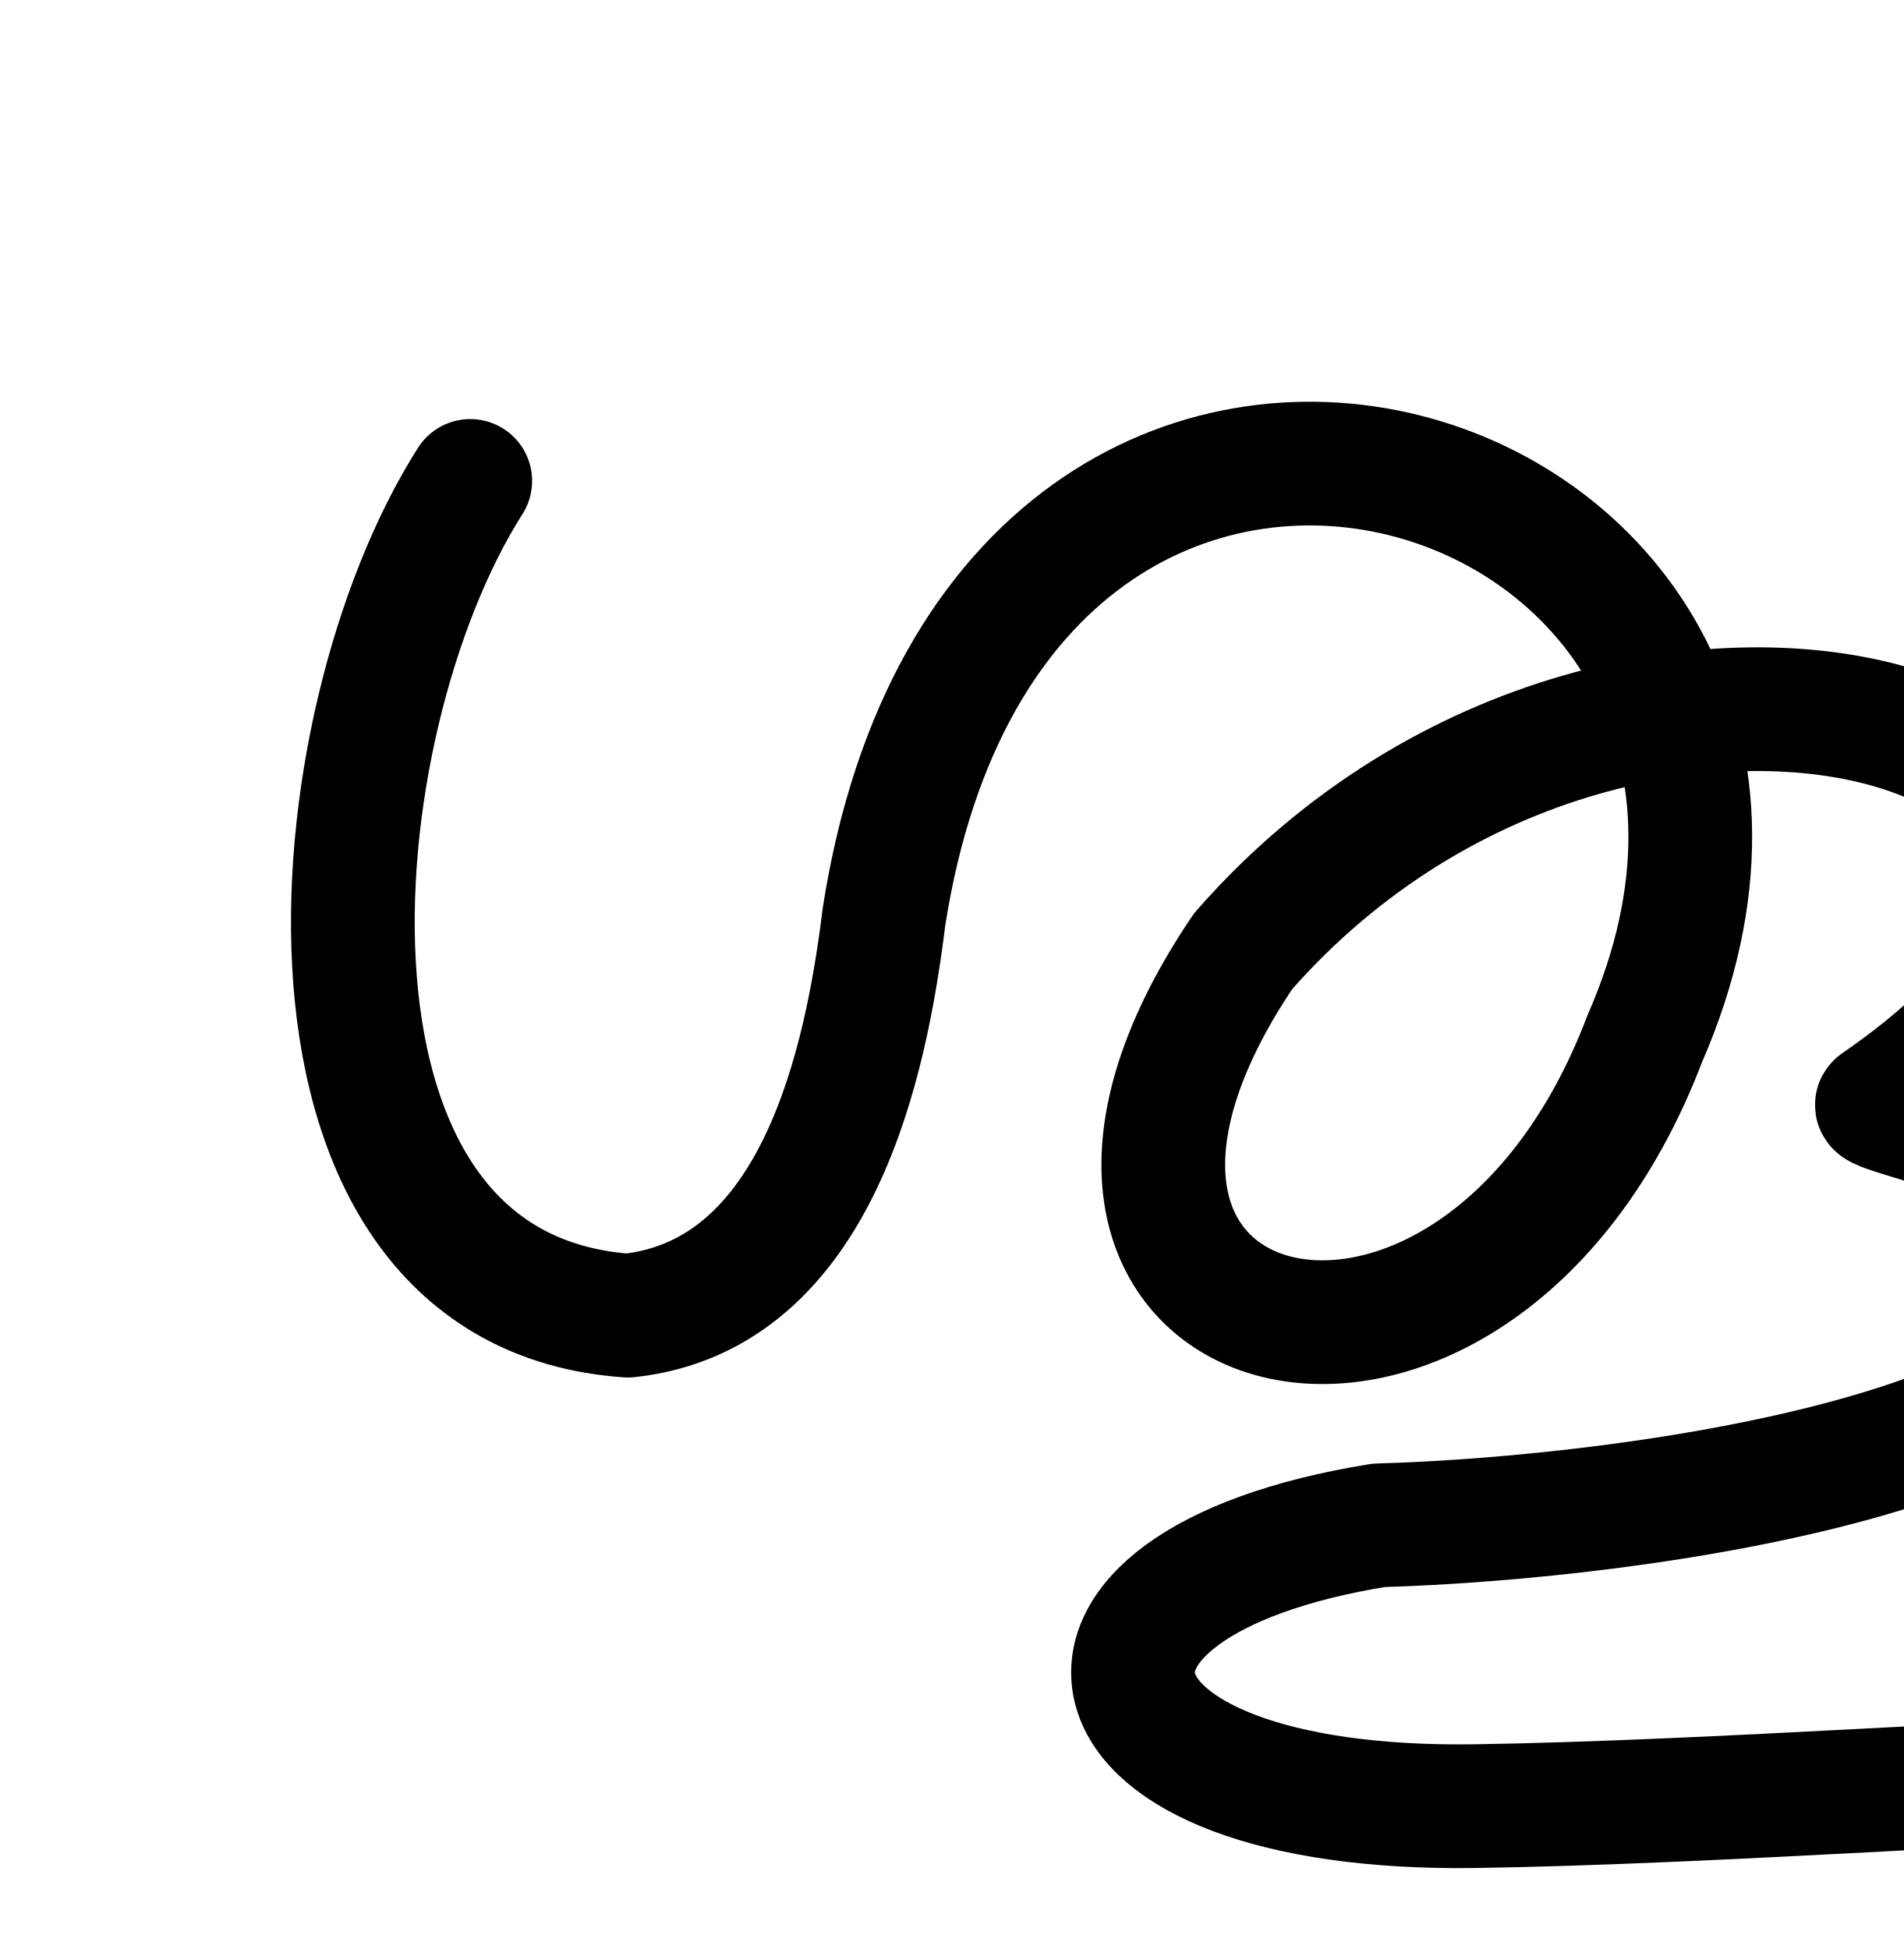
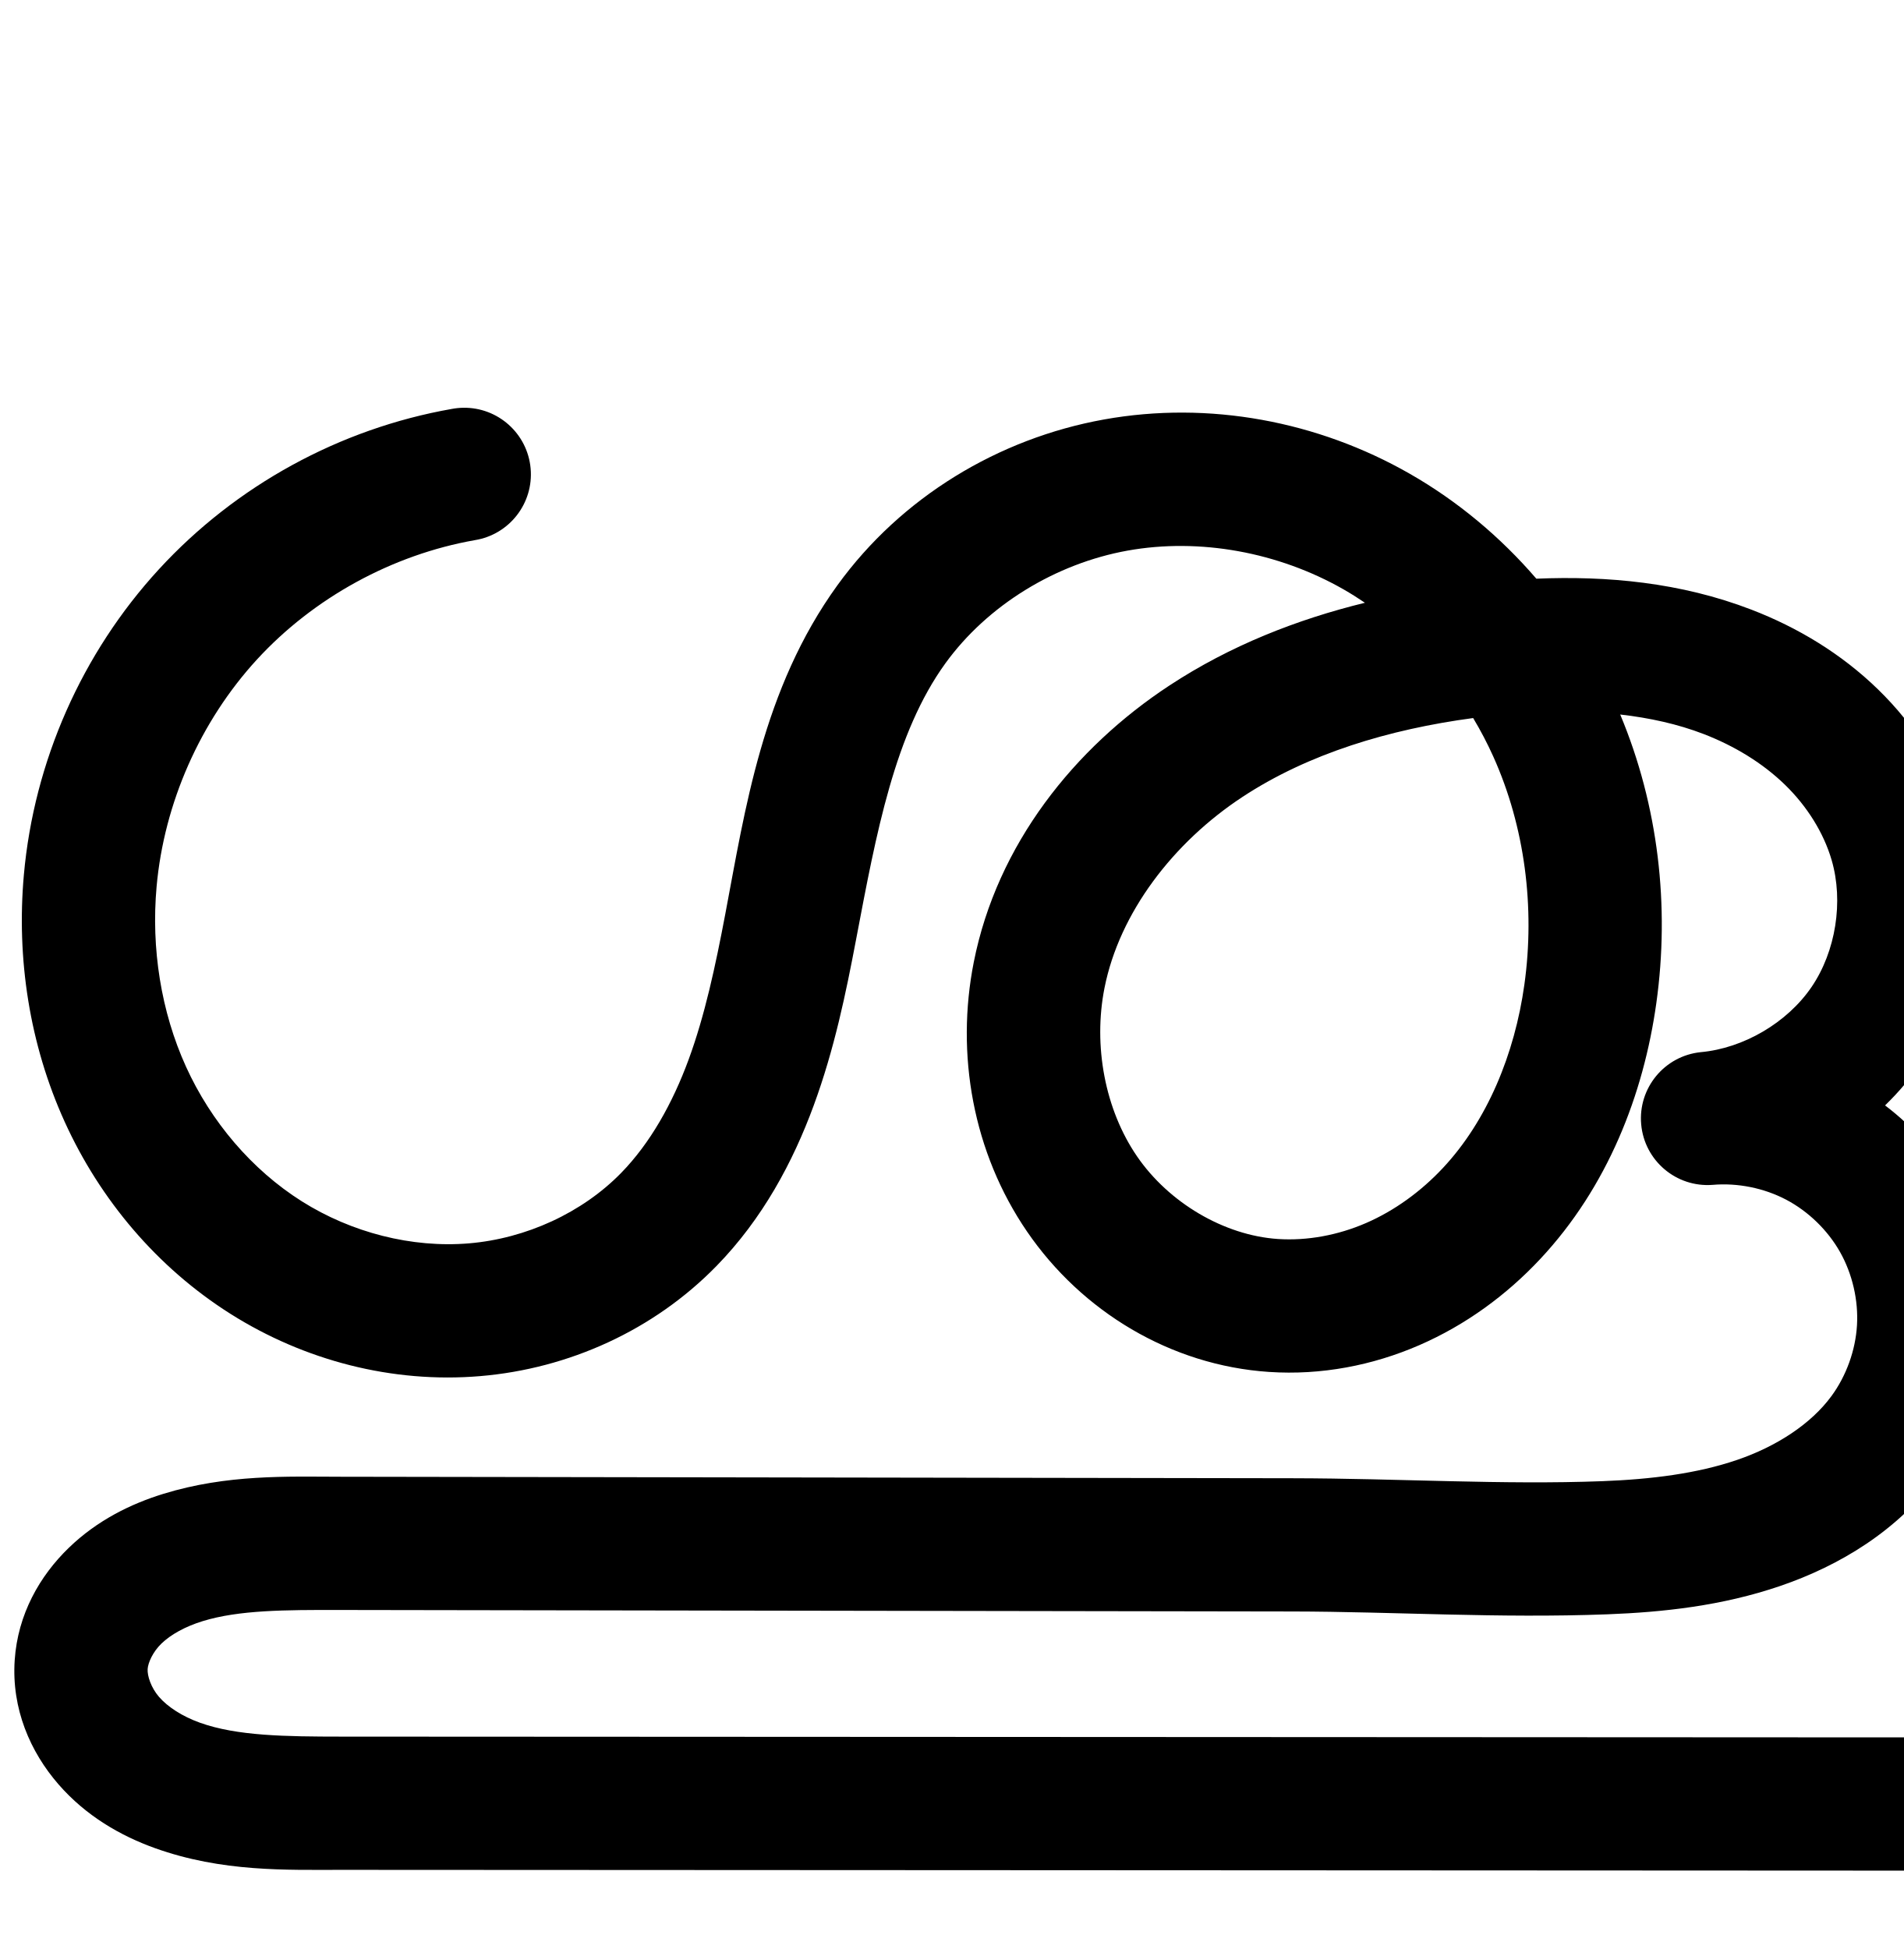
<svg xmlns="http://www.w3.org/2000/svg" width="2000" height="2048" id="svg2992" version="1.1">
-   <defs id="defs5498" />
+   <defs id="defs5498">
+     </defs>
  <g id="layer1" transform="translate(0,1048)">
    <g id="layer1-3" transform="translate(861.3587,-74.29906)">
-       <path id="path3916" d="m -367.281,-468.34 c -163.955,257.481 -213.931,850.678 165.684,877.1 C -1.334,387.419 48.893,140.073 67.45,-10.533 191.505,-803.995 1134.88,-496.37 866.868,117.484 685.458,594.76 157.458,450.76 444.818,25.778 c 418.625,-478.097 1189.823,-199.479 666.359,160.71 -14.009,9.639 232.007,47.843 249.357,153.033 34.106,206.778 -497.674,281.709 -773.286,289.583 -381.79,61.657 -333.79,301.657 101.877,295.072 250.58,-3.787 595.897,-29.901 722.123,-29.735" style="fill:none;stroke:#000000;stroke-width:130;stroke-linecap:round;stroke-linejoin:round;stroke-miterlimit:4;stroke-dasharray:none;stroke-opacity:1" />
+       <path style="color:#000000;font-style:normal;font-variant:normal;font-weight:normal;font-stretch:normal;font-size:medium;line-height:normal;font-family:sans-serif;text-indent:0;text-align:start;text-decoration:none;text-decoration-line:none;text-decoration-style:solid;text-decoration-color:#000000;letter-spacing:normal;word-spacing:normal;text-transform:none;direction:ltr;block-progression:tb;writing-mode:lr-tb;baseline-shift:baseline;text-anchor:start;white-space:normal;clip-rule:nonzero;display:inline;overflow:visible;visibility:visible;opacity:1;isolation:auto;mix-blend-mode:normal;color-interpolation:sRGB;color-interpolation-filters:linearRGB;solid-color:#000000;solid-opacity:1;fill:#000000;fill-opacity:1;fill-rule:evenodd;stroke:none;stroke-width:140;stroke-linecap:round;stroke-linejoin:round;stroke-miterlimit:4;stroke-dasharray:none;stroke-dashoffset:0;stroke-opacity:1;color-rendering:auto;image-rendering:auto;shape-rendering:auto;text-rendering:auto;enable-background:accumulate" d="m -374.867,-545.225 a 70.007,70.007 0 0 0 -11.814,1.227 c -117.798,20.734 -226.892,80.488 -307.793,168.586 -80.901,88.098 -131.163,201.874 -141.809,321.008 -7.846,87.806 5.818,177.845 42.877,259.461 37.133,81.779 97.136,153.166 174.316,201.898 77.369,48.852 169.74,73.17 262.357,65.354 92.886,-7.839 182.119,-48.016 248.219,-115.75 C -60.168,307.017 -28.317,247.506 -6.443,187.998 15.354,128.697 27.496,69.444 38.166,13.221 59.426,-98.803 78.714,-203.2 132,-276.768 c 44.164,-60.973 115.745,-104.726 191.27,-118.338 75.839,-13.669 158.733,1.7 226.924,40.664 7.684,4.391 15.188,9.134 22.547,14.121 -71.366,17.496 -141.456,44.922 -205.387,86.924 C 267.633,-187.88 186.282,-86.525 161.773,37.246 142.614,134.003 160.777,237.301 217.816,320.537 275.231,404.321 368.456,461.021 472,467.922 c 54.826,3.654 108.925,-6.842 157.904,-28.146 48.867,-21.255 91.744,-52.792 127.08,-90.586 70.633,-75.546 108.474,-172.473 121.941,-268.957 14.198,-101.715 2.165,-207.232 -37.969,-303.133 30.81,3.528 60.325,9.981 87.613,20.49 32.67,12.581 62.348,30.785 85.635,53.459 23.135,22.526 40.531,50.372 48.893,78.998 12.698,43.471 4.381,95.998 -21.125,133.42 -25.506,37.422 -71.357,64.368 -116.461,68.441 a 70.007,70.007 0 0 0 12.426,139.447 c 26.23,-2.305 54.115,3.307 77.41,15.582 23.295,12.275 43.691,32.104 56.619,55.043 12.928,22.939 19.326,50.655 17.762,76.939 -1.564,26.285 -11.203,53.048 -26.76,74.293 -21.473,29.324 -57.599,52.931 -99.152,67.139 -42.232,14.439 -90.446,20.413 -141.598,22.359 -104.663,3.983 -213.27,-2.901 -325.691,-3.078 l -1001.539,-1.578 c -54.066,-0.085 -117.605,-2.694 -184.623,17.941 -34.238,10.542 -69.516,27.819 -99.389,56.686 -30.533,29.505 -53.673,69.832 -56.896,118.115 -3.407,51.023 16.338,96.337 45.984,130.443 28.953,33.309 65.351,54.141 101.395,67.074 70.586,25.327 138.7,22.79 196.023,22.818 l 1666.221,0.822 a 70.007,70.007 0 1 0 0.068,-140 l -1666.221,-0.822 c -58.89,-0.029 -110.01,-0.672 -148.809,-14.594 -18.649,-6.691 -33.849,-16.597 -43.016,-27.143 -8.474,-9.749 -12.421,-22.319 -11.957,-29.273 0.445,-6.669 5.421,-18 14.492,-26.766 9.732,-9.404 24.904,-17.896 43.301,-23.561 38.253,-11.778 87.123,-11.83 143.205,-11.742 l 1001.539,1.576 c 106.585,0.168 217.051,7.324 331.236,2.979 58.272,-2.218 120.184,-8.8 181.566,-29.787 62.061,-21.219 123.593,-57.873 166.814,-116.898 31.761,-43.375 50.366,-95.024 53.559,-148.689 3.193,-53.665 -9.156,-107.156 -35.551,-153.99 -18.838,-33.426 -44.375,-62.373 -74.689,-85.385 14.171,-13.783 27.112,-28.962 38.414,-45.543 50.091,-73.491 64.764,-166.155 39.826,-251.525 -15.93,-54.535 -46.675,-102.136 -85.613,-140.049 -38.785,-37.764 -84.808,-65.245 -132.986,-83.799 -74.575,-28.719 -151.905,-35.658 -226.041,-32.559 -37.637,-43.708 -82.438,-81.381 -133.191,-110.381 -96.257,-55.001 -210.655,-76.817 -321.213,-56.891 -110.872,19.983 -212.881,81.577 -279.82,173.994 -78.947,108.994 -97.226,236.568 -117.996,346.012 -10.345,54.511 -21.381,106.09 -38.469,152.578 -17.012,46.281 -40.488,87.958 -70.861,119.082 -40.916,41.928 -100,68.979 -159.797,74.025 -60.066,5.069 -123.646,-11.272 -175.838,-44.227 -52.38,-33.073 -95.371,-83.667 -121.588,-141.404 -26.29,-57.9 -36.7,-124.306 -30.908,-189.117 7.838,-87.712 45.919,-173.914 105.482,-238.775 59.563,-64.861 142.218,-110.133 228.945,-125.398 a 70.007,70.007 0 0 0 -12.455,-139.107 z m 1061.318,326.045 c 7.869,13.13 14.982,26.708 21.244,40.641 33.009,73.44 43.917,158.172 32.576,239.418 -10.226,73.263 -39.13,143.046 -85.551,192.695 -23.191,24.804 -50.939,44.894 -80.656,57.82 -29.605,12.877 -62.073,18.881 -92.754,16.836 -56.647,-3.775 -114.669,-38.181 -148.008,-86.832 -33.714,-49.198 -46.223,-116.228 -34.197,-176.959 15.633,-78.949 72.126,-152.872 145.121,-200.83 69.111,-45.406 153.749,-70.941 242.225,-82.789 z" id="path4502-2-0-5-1" />
+       <path style="fill:none;fill-rule:evenodd;stroke:#000000;stroke-width:140;stroke-linecap:round;stroke-linejoin:round;stroke-miterlimit:4;stroke-dasharray:none;stroke-opacity:1" d="m -2630.968,-459.062 c -102.263,18 -198.136,70.512 -268.369,146.991 -70.232,76.479 -114.404,176.47 -123.646,279.893 -6.819,76.309 5.218,154.53 36.893,224.289 31.675,69.758 83.172,130.749 147.952,171.652 64.78,40.903 142.757,61.232 219.098,54.789 76.341,-6.443 150.499,-40.056 204.007,-94.887 39.359,-40.333 67.022,-90.927 86.466,-143.822 19.443,-52.895 31.031,-108.311 41.539,-163.678 21.015,-110.734 39.799,-226.719 105.915,-318 55.552,-76.695 142.347,-129.368 235.545,-146.166 93.198,-16.797 191.845,1.795 274.069,48.778 82.224,46.983 147.798,121.605 186.621,207.982 38.823,86.376 51.148,184.002 38.056,277.792 -11.847,84.874 -45.219,168.228 -103.746,230.826 -29.264,31.299 -64.576,57.113 -103.869,74.204 -39.292,17.091 -82.575,25.34 -125.328,22.49 -80.095,-5.338 -155.719,-50.892 -201.096,-117.109 -45.377,-66.217 -60.713,-151.38 -45.121,-230.124 20.07,-101.36 88.992,-189 175.35,-245.737 86.358,-56.737 188.921,-84.889 291.613,-96.342 86.102,-9.602 175.476,-7.633 256.324,23.502 40.424,15.567 78.275,38.409 109.311,68.628 31.036,30.219 55.107,67.944 67.253,109.524 18.818,64.421 7.324,137.015 -30.475,192.472 -37.799,55.457 -101.165,92.695 -168.006,98.732 39.892,-3.506 80.744,4.718 116.172,23.386 35.428,18.668 65.307,47.716 84.968,82.603 19.661,34.887 29.035,75.49 26.657,115.465 -2.378,39.975 -16.5,79.181 -40.159,111.49 -32.347,44.175 -81.177,74.306 -132.984,92.019 -51.807,17.713 -106.869,23.991 -161.581,26.073 -109.424,4.164 -218.96,-2.857 -328.464,-3.029 l -1001.54,-1.577 c -55.074,-0.087 -111.277,-1.364 -163.913,14.842 -26.318,8.103 -51.542,20.987 -71.345,40.122 -19.802,19.135 -33.86,44.964 -35.694,72.44 -1.936,28.989 9.911,57.931 28.971,79.858 19.06,21.927 44.859,37.296 72.205,47.108 54.692,19.624 114.309,18.679 172.416,18.707 l 1666.221,0.821" id="path4502-2-0-5-1-6" />
    </g>
  </g>
</svg>
